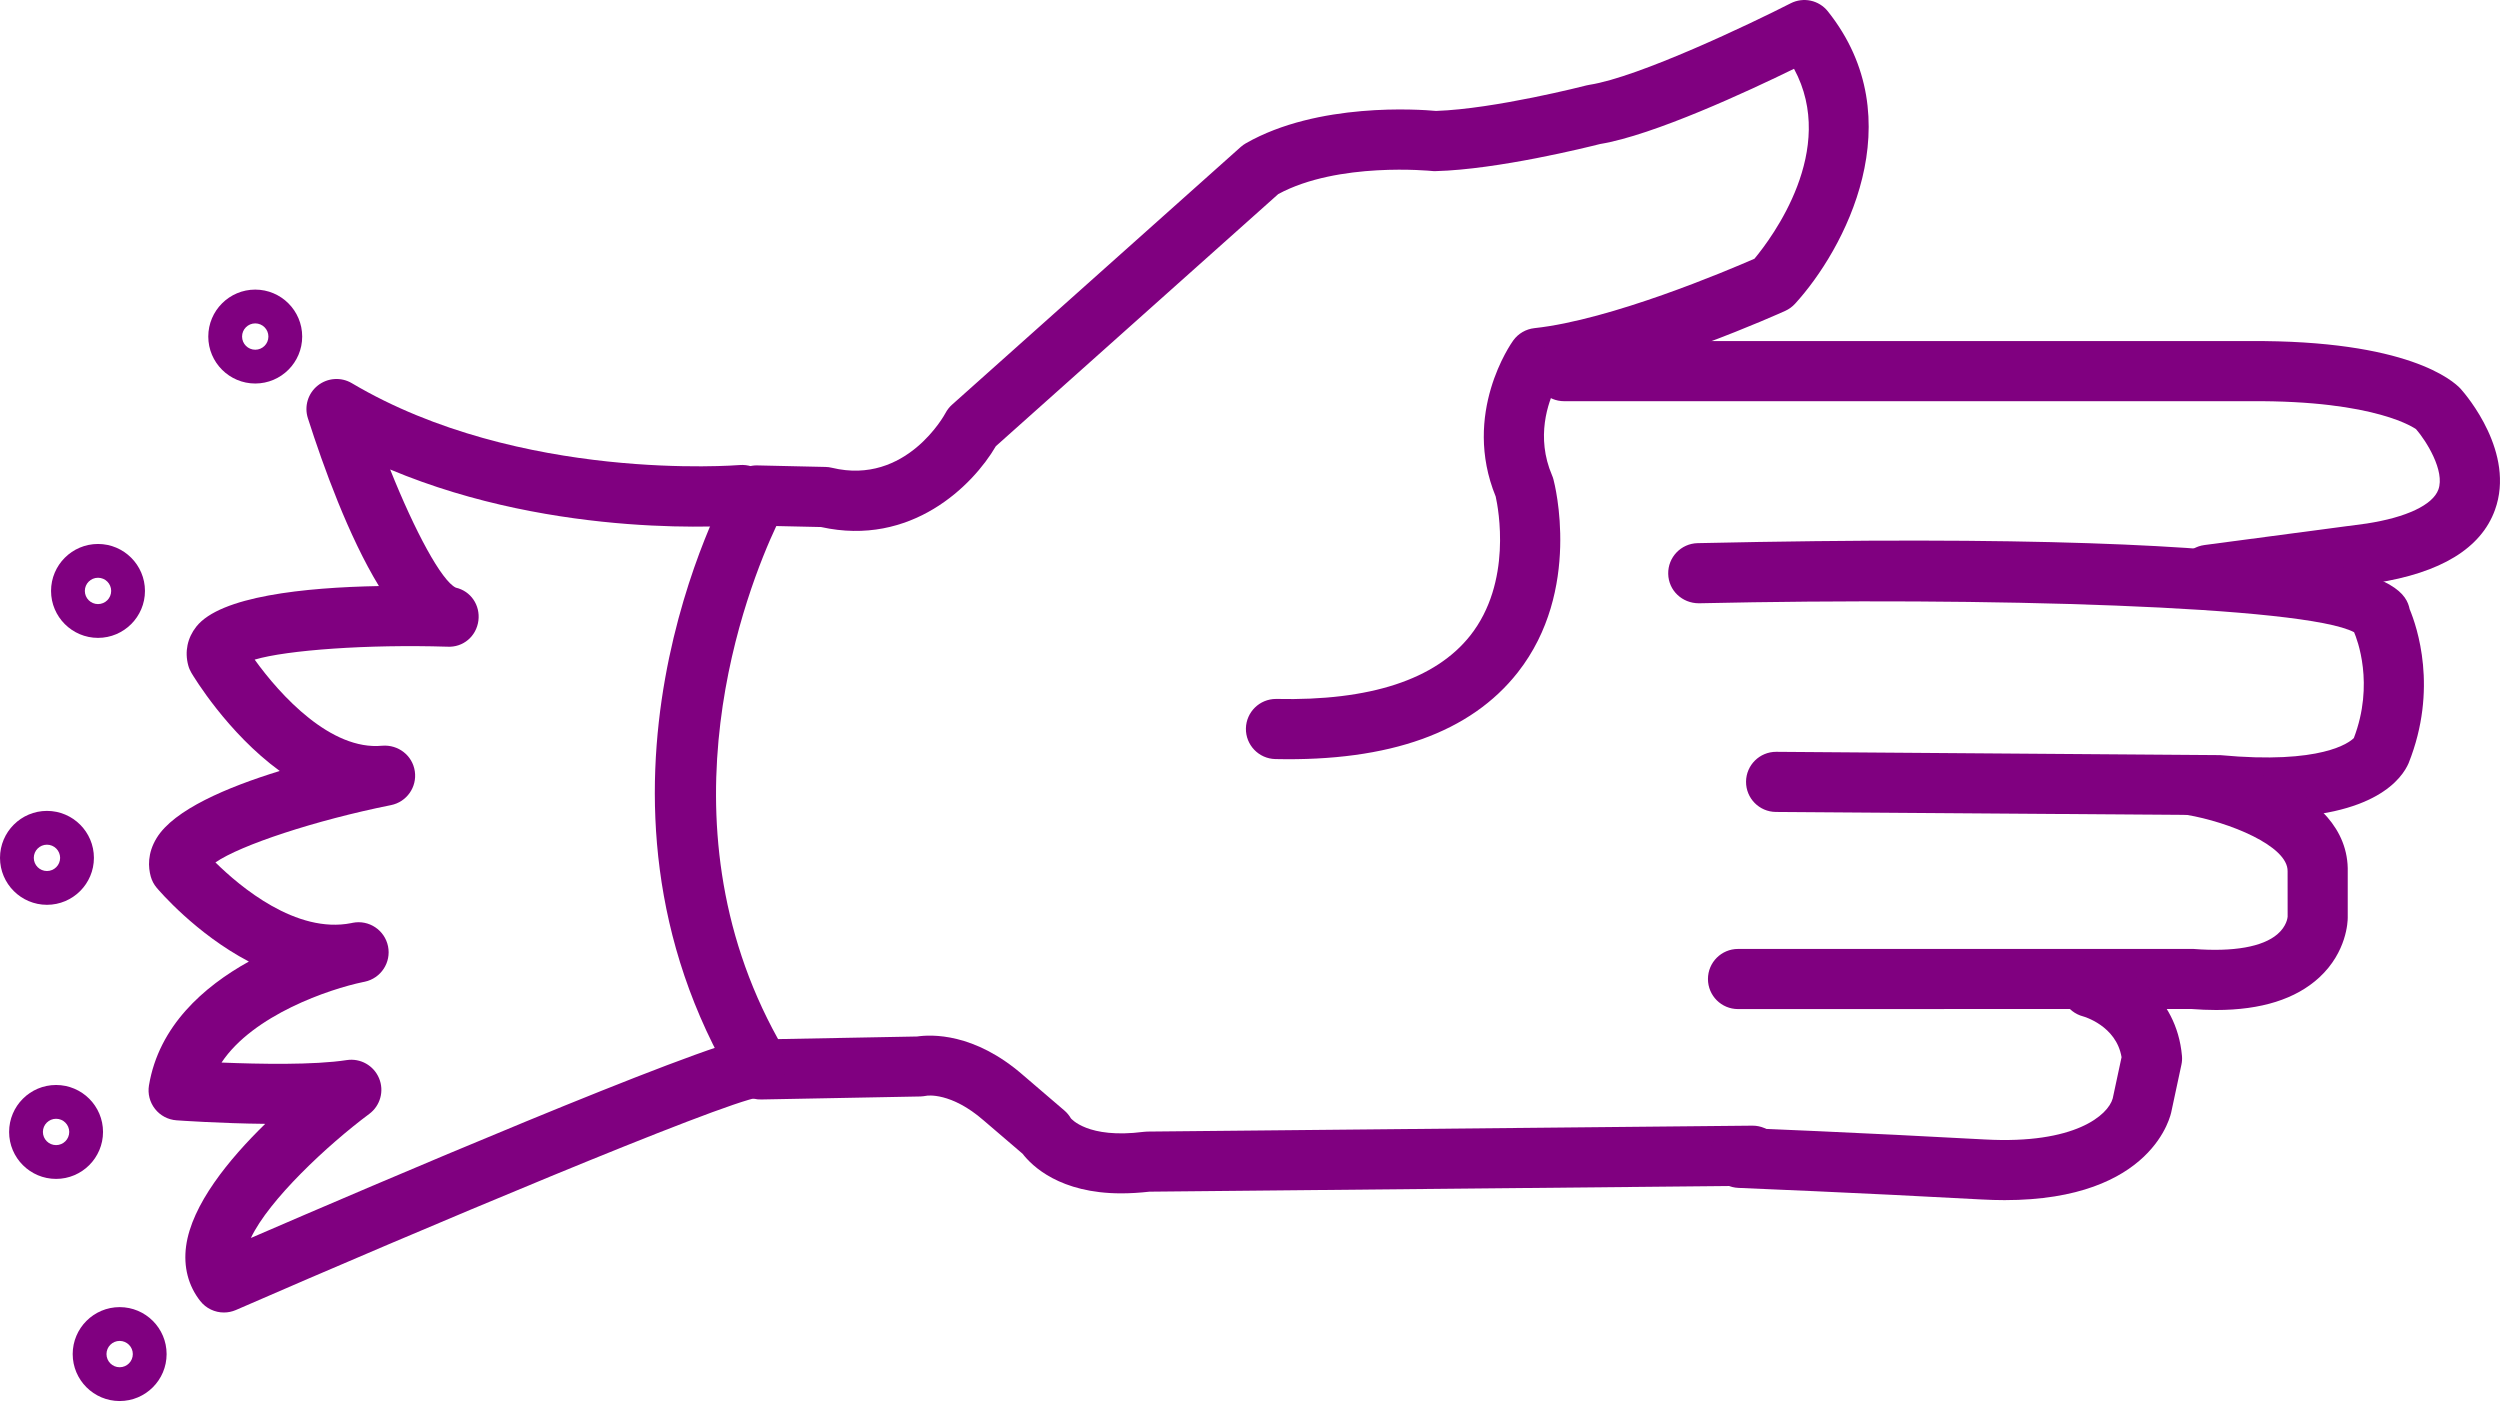
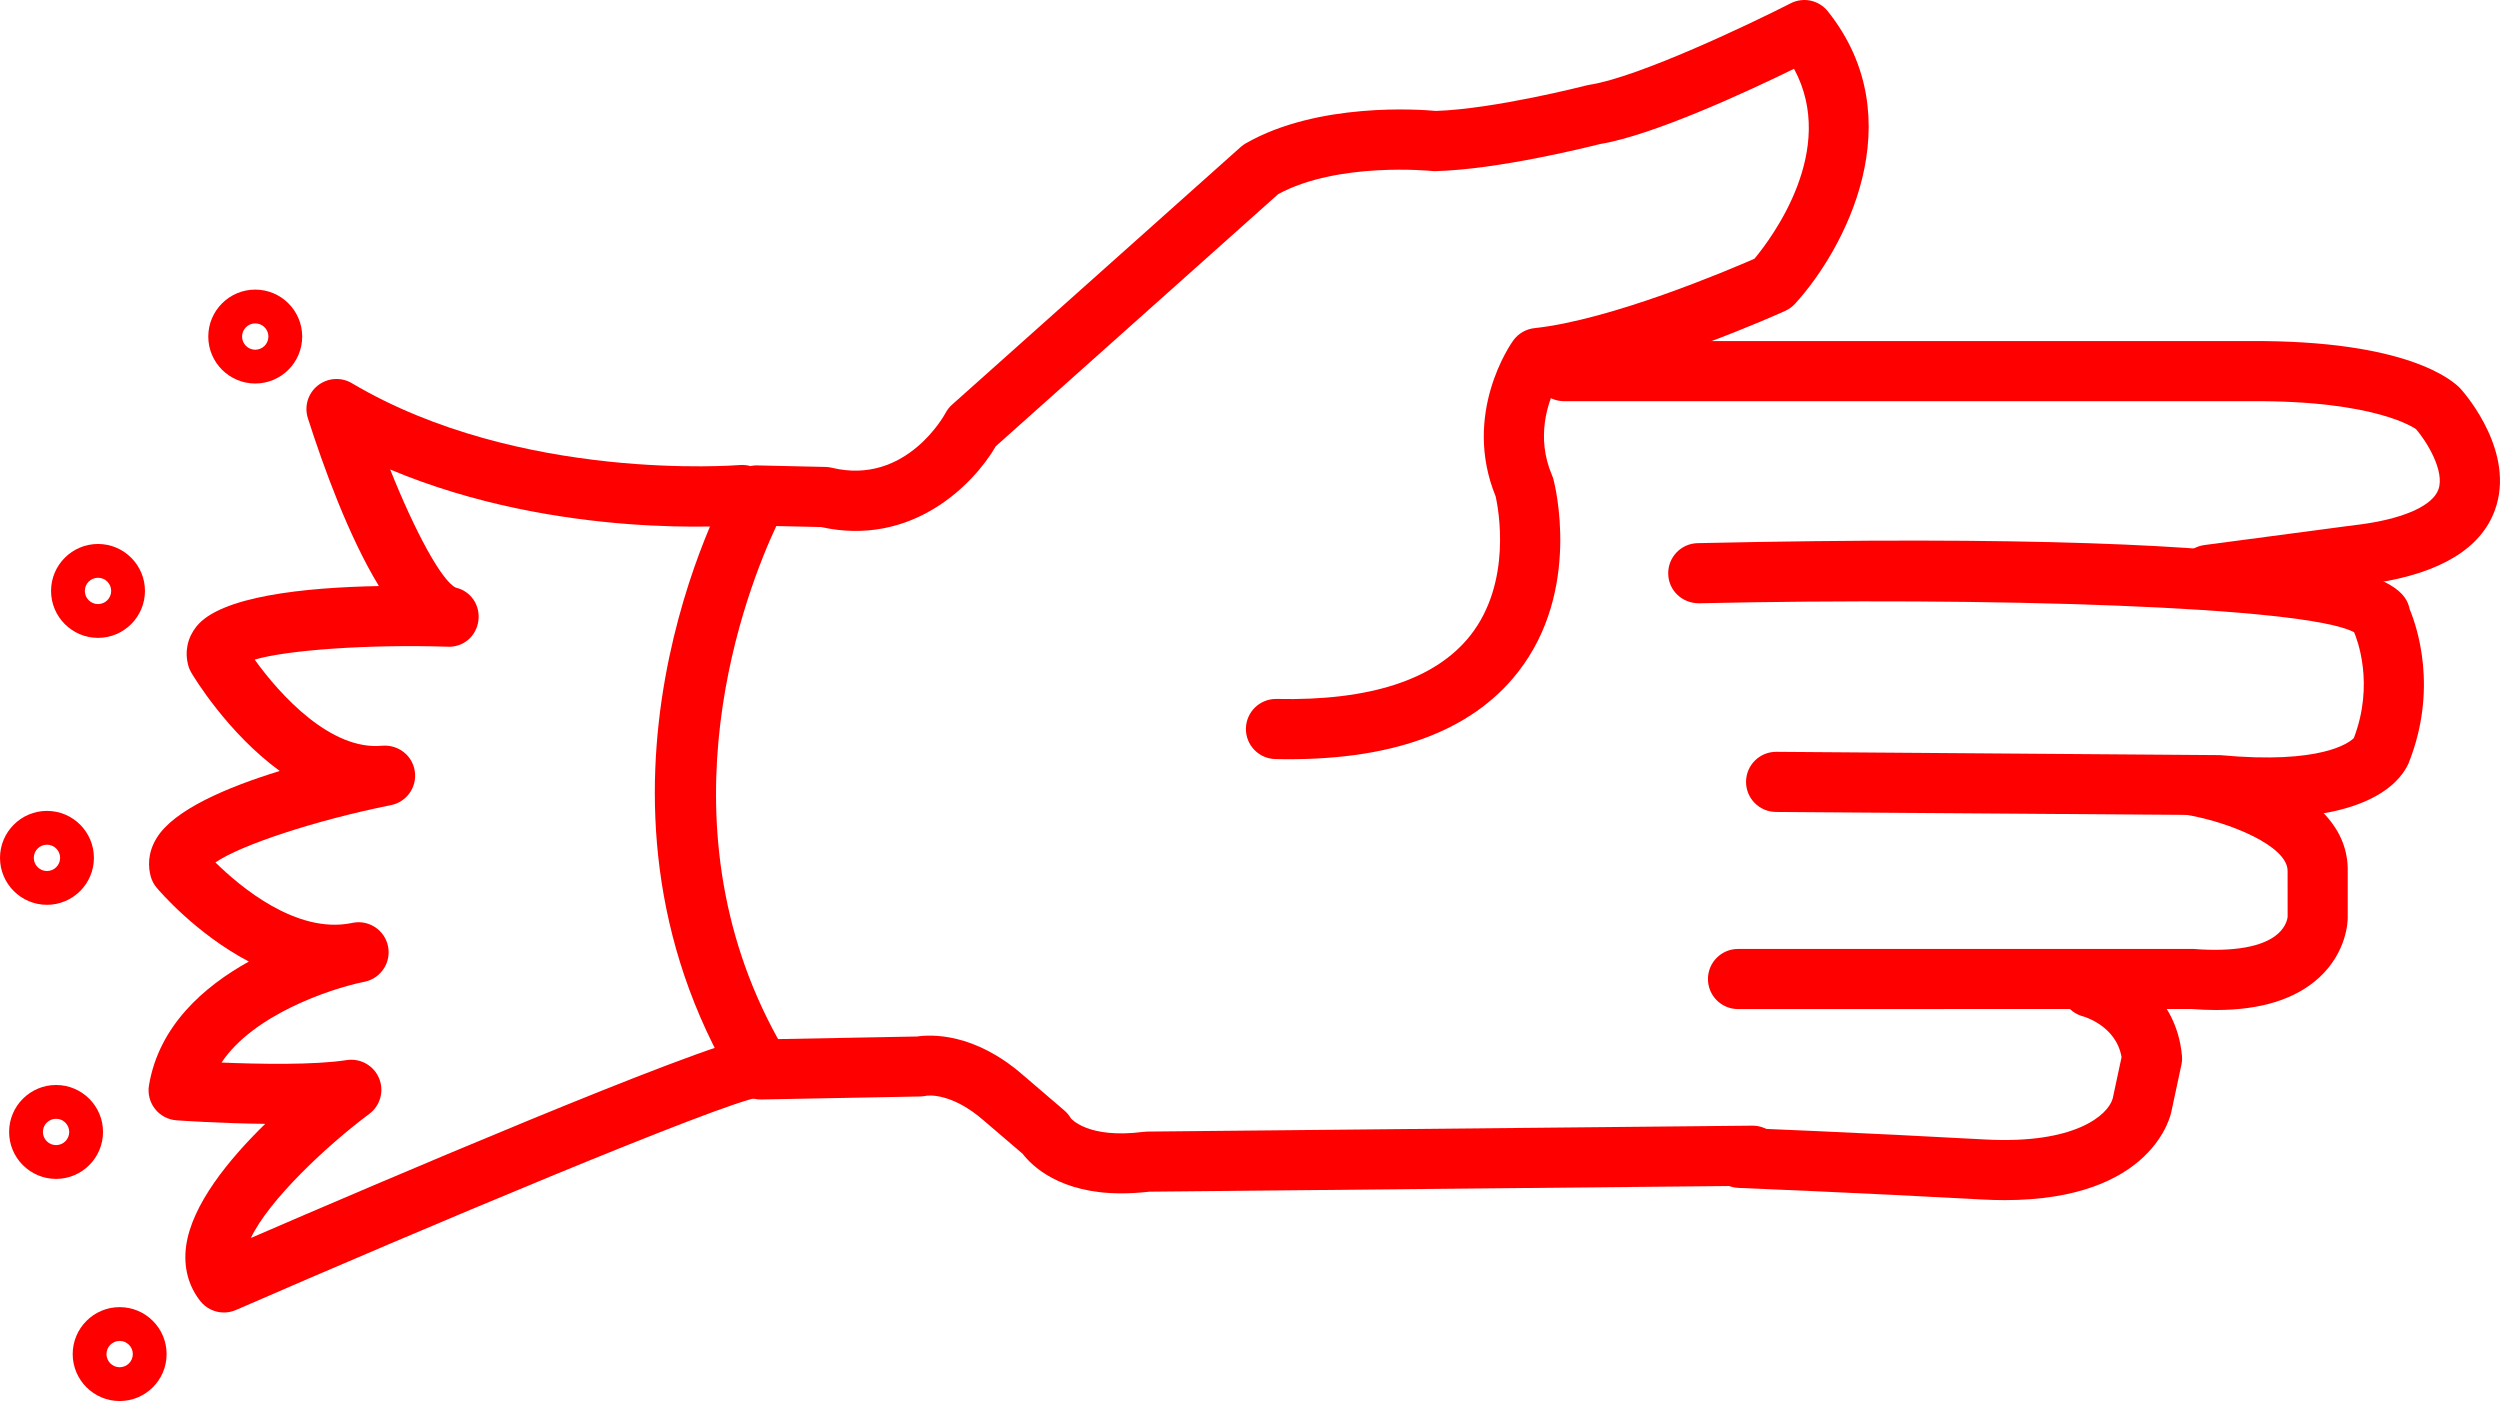
- <svg xmlns="http://www.w3.org/2000/svg" version="1.1" x="0px" y="0px" viewBox="0 0 83.158 46.603" style="fill:purple" enable-background="new 0 0 100 100" xml:space="preserve" id="svg2" width="83.158" height="46.603">
+ <svg xmlns="http://www.w3.org/2000/svg" version="1.1" x="0px" y="0px" viewBox="0 0 83.158 46.603" style="fill:red" enable-background="new 0 0 100 100" xml:space="preserve" id="svg2" width="83.158" height="46.603">
  <defs id="defs28" />
  <path d="m 37.292,39.695 c -2.03,0 -2.961,-0.907 -3.278,-1.318 l -1.293,-1.107 c -1.086,-0.947 -1.884,-0.83 -1.917,-0.819 -0.049,0.008 -0.134,0.02 -0.183,0.021 l -5.292,0.1 c -0.349,0.014 -0.692,-0.178 -0.876,-0.484 -5.821,-9.685 -0.35,-19.675 -0.114,-20.095 0.18,-0.323 0.488,-0.533 0.895,-0.511 l 2.226,0.05 c 0.072,10e-4 0.143,0.011 0.213,0.028 2.477,0.597 3.763,-1.793 3.775,-1.817 0.056,-0.106 0.13,-0.202 0.22,-0.282 L 41.27,4.889 c 0.052,-0.046 0.109,-0.087 0.17,-0.122 2.394,-1.369 5.768,-1.129 6.327,-1.077 1.959,-0.066 4.973,-0.841 5.003,-0.849 0.033,-0.008 0.065,-0.015 0.099,-0.02 1.632,-0.251 5.386,-2.042 6.694,-2.711 0.422,-0.216 0.94,-0.106 1.237,0.267 2.874,3.608 0.543,7.94 -1.091,9.727 -0.092,0.1 -0.202,0.18 -0.325,0.236 -0.189,0.086 -4.446,2.005 -7.622,2.496 -0.274,0.552 -0.681,1.703 -0.136,2.976 0.02,0.044 0.035,0.089 0.047,0.136 0.04,0.149 0.952,3.693 -1.186,6.417 -1.565,1.994 -4.26,2.968 -8.065,2.884 -0.552,-0.012 -0.99,-0.469 -0.979,-1.021 0.012,-0.545 0.457,-0.979 1,-0.979 0.007,0 0.014,0 0.021,0 3.104,0.069 5.282,-0.644 6.44,-2.107 1.402,-1.774 0.937,-4.223 0.848,-4.625 -1.132,-2.766 0.513,-5.095 0.584,-5.193 0.166,-0.23 0.422,-0.378 0.704,-0.409 2.545,-0.273 6.408,-1.911 7.319,-2.309 0.577,-0.694 2.776,-3.623 1.316,-6.318 -1.507,0.737 -4.671,2.21 -6.453,2.503 -0.427,0.108 -3.399,0.847 -5.465,0.901 -0.044,0.003 -0.089,0 -0.133,-0.005 -0.028,-0.002 -3.109,-0.312 -5.106,0.769 l -9.393,8.386 c -0.768,1.317 -2.822,3.352 -5.814,2.689 l -1.489,-0.033 c -0.959,2.046 -4.019,9.721 0.059,17.066 l 4.626,-0.087 c 0.462,-0.068 1.896,-0.134 3.521,1.283 l 1.379,1.181 c 0.086,0.074 0.159,0.162 0.215,0.26 l 0,0 c 0.005,0 0.549,0.688 2.417,0.448 0.04,-0.006 0.079,-0.009 0.119,-0.009 l 20.129,-0.197 c 0.003,0 0.007,0 0.01,0 0.548,0 0.994,0.441 1,0.99 0.005,0.552 -0.438,1.004 -0.99,1.01 l -20.071,0.196 c -0.339,0.038 -0.653,0.056 -0.944,0.056 z" id="path4" />
  <path d="m 73.456,20.122 c -0.494,0 -0.924,-0.366 -0.99,-0.869 -0.072,-0.547 0.312,-1.05 0.859,-1.123 l 5.399,-0.716 c 1.32,-0.204 2.196,-0.616 2.384,-1.129 0.226,-0.618 -0.403,-1.621 -0.744,-2.011 0,0 10e-4,0 0,0 -0.011,0 -1.266,-0.961 -5.519,-0.929 l -22.818,0 c -0.553,0 -1,-0.448 -1,-1 0,-0.552 0.447,-1 1,-1 l 22.808,0 c 5.249,-0.033 6.764,1.316 7.017,1.591 0.198,0.223 1.822,2.13 1.139,4.024 -0.461,1.279 -1.801,2.097 -3.981,2.433 l -5.42,0.719 c -0.046,0.007 -0.09,0.01 -0.134,0.01 z" id="path6" />
  <path d="m 75.422,27.198 c -0.503,0 -1.059,-0.026 -1.673,-0.084 l -14.678,-0.106 c -0.552,-0.004 -0.996,-0.455 -0.992,-1.007 0.004,-0.55 0.451,-0.993 1,-0.993 0.002,0 0.005,0 0.008,0 l 14.764,0.11 c 3.382,0.316 4.3,-0.423 4.445,-0.567 0.69,-1.805 0.106,-3.296 0.009,-3.521 -1.626,-0.868 -12.235,-1.174 -21.794,-0.963 -0.558,0.001 -1.01,-0.427 -1.021,-0.978 -0.012,-0.552 0.426,-1.01 0.979,-1.022 22.137,-0.487 23.485,1.231 23.684,2.197 0.241,0.576 0.954,2.647 -0.036,5.124 -0.206,0.476 -1.09,1.81 -4.695,1.81 z" id="path8" />
  <path d="m 73.716,33.596 c -0.267,0 -0.545,-0.012 -0.834,-0.034 l -15.07,0.003 c -0.553,0 -1,-0.447 -1,-1 0,-0.553 0.447,-1 1,-1 l 15.15,0 c 1.338,0.104 2.303,-0.071 2.791,-0.489 0.309,-0.264 0.338,-0.55 0.341,-0.582 l -10e-4,-1.51 c 0.021,-0.851 -1.969,-1.645 -3.353,-1.879 -0.545,-0.092 -0.912,-0.608 -0.82,-1.152 0.093,-0.544 0.608,-0.916 1.152,-0.819 0.522,0.088 5.096,0.945 5.021,3.877 l 0,1.517 c 0,0.113 -0.026,1.136 -0.948,1.987 -0.78,0.718 -1.931,1.081 -3.429,1.081 z" id="path10" />
  <path d="m 66.678,39.92 c -0.245,0 -0.501,-0.008 -0.769,-0.022 -4.014,-0.22 -8.081,-0.385 -8.083,-0.385 -0.553,-0.022 -0.981,-0.487 -0.959,-1.039 0.021,-0.553 0.478,-1.007 1.039,-0.959 0,0 4.084,0.165 8.112,0.387 3.019,0.167 4.109,-0.821 4.258,-1.365 l 0.294,-1.372 c -0.177,-1.053 -1.27,-1.354 -1.281,-1.357 -0.534,-0.142 -0.853,-0.688 -0.711,-1.223 0.142,-0.535 0.688,-0.849 1.223,-0.711 0.948,0.251 2.6,1.218 2.778,3.248 0.009,0.1 0.003,0.199 -0.019,0.297 l -0.33,1.542 c -0.015,0.096 -0.588,2.959 -5.552,2.959 z" id="path12" />
  <path d="m 7.448,43.658 c -0.3,0 -0.593,-0.135 -0.787,-0.382 -0.4,-0.509 -0.562,-1.14 -0.471,-1.824 0.185,-1.379 1.427,-2.894 2.632,-4.069 -1.505,-0.016 -2.857,-0.111 -2.952,-0.118 -0.281,-0.02 -0.54,-0.157 -0.714,-0.379 -0.174,-0.221 -0.247,-0.505 -0.201,-0.782 0.33,-1.979 1.822,-3.286 3.323,-4.12 -1.762,-0.924 -2.984,-2.357 -3.066,-2.454 -0.092,-0.109 -0.159,-0.236 -0.197,-0.373 -0.084,-0.302 -0.119,-0.77 0.197,-1.284 0.575,-0.939 2.342,-1.689 4.093,-2.228 -1.744,-1.272 -2.866,-3.142 -2.939,-3.265 -0.045,-0.077 -0.081,-0.159 -0.104,-0.246 -0.124,-0.456 -0.029,-0.913 0.267,-1.289 0.799,-1.013 3.595,-1.304 6.075,-1.351 -1.006,-1.65 -1.845,-3.964 -2.363,-5.583 -0.127,-0.396 0.004,-0.829 0.329,-1.087 0.325,-0.258 0.776,-0.29 1.133,-0.078 5.591,3.313 12.829,2.728 12.9,2.723 0.558,-0.044 1.035,0.359 1.083,0.909 0.048,0.55 -0.358,1.035 -0.908,1.083 -0.282,0.024 -6.195,0.509 -11.8,-1.845 0.823,2.061 1.712,3.706 2.183,3.931 0.502,0.114 0.817,0.586 0.752,1.097 -0.065,0.512 -0.499,0.901 -1.042,0.867 -2.632,-0.082 -5.328,0.111 -6.4,0.43 0.856,1.192 2.538,3.03 4.243,2.864 0.533,-0.042 1.007,0.323 1.084,0.85 0.078,0.527 -0.271,1.022 -0.793,1.126 -2.517,0.505 -5.008,1.331 -5.839,1.906 0.817,0.805 2.688,2.384 4.521,2.018 0.022,-0.005 0.038,-0.008 0.046,-0.01 0.54,-0.106 1.063,0.242 1.174,0.781 0.11,0.538 -0.235,1.064 -0.773,1.179 -0.02,0.004 -0.04,0.008 -0.06,0.012 -1.116,0.233 -3.648,1.089 -4.705,2.677 1.25,0.051 3.073,0.087 4.164,-0.082 0.457,-0.069 0.897,0.179 1.075,0.603 0.178,0.424 0.043,0.914 -0.326,1.188 -1.394,1.038 -3.337,2.858 -3.937,4.126 3.979,-1.721 14.896,-6.396 16.608,-6.66 0.539,-0.087 1.056,0.29 1.14,0.836 0.084,0.546 -0.291,1.057 -0.836,1.141 -1.298,0.2 -11.369,4.448 -17.412,7.08 -0.128,0.055 -0.263,0.082 -0.397,0.082 z" id="path14" />
  <path d="m 8.49,12.757 c -0.861,0 -1.562,-0.701 -1.562,-1.562 0,-0.861 0.701,-1.562 1.562,-1.562 0.861,0 1.562,0.701 1.562,1.562 0,0.861 -0.701,1.562 -1.562,1.562 z m 0,-2 c -0.241,0 -0.438,0.196 -0.438,0.438 0,0.241 0.196,0.438 0.438,0.438 0.242,0 0.438,-0.196 0.438,-0.438 0,-0.242 -0.196,-0.438 -0.438,-0.438 z" id="path16" />
  <path d="m 3.26,21.218 c -0.861,0 -1.562,-0.701 -1.562,-1.562 0,-0.861 0.701,-1.562 1.562,-1.562 0.861,0 1.562,0.701 1.562,1.562 0,0.861 -0.701,1.562 -1.562,1.562 z m 0,-2 c -0.241,0 -0.438,0.196 -0.438,0.438 0,0.242 0.196,0.438 0.438,0.438 0.242,0 0.438,-0.196 0.438,-0.438 0,-0.242 -0.196,-0.438 -0.438,-0.438 z" id="path18" />
  <path d="m 1.562,30.097 c -0.861,0 -1.562,-0.701 -1.562,-1.562 0,-0.861 0.701,-1.562 1.562,-1.562 0.861,0 1.562,0.7 1.562,1.562 0,0.862 -0.701,1.562 -1.562,1.562 z m 0,-2 c -0.242,0 -0.438,0.196 -0.438,0.438 0,0.242 0.196,0.438 0.438,0.438 0.241,0 0.438,-0.196 0.438,-0.438 -10e-4,-0.242 -0.197,-0.438 -0.438,-0.438 z" id="path20" />
  <path d="m 1.865,39.214 c -0.861,0 -1.562,-0.7 -1.562,-1.562 0,-0.862 0.701,-1.562 1.562,-1.562 0.861,0 1.562,0.701 1.562,1.562 0,0.861 -0.701,1.562 -1.562,1.562 z m 0,-2 c -0.241,0 -0.438,0.196 -0.438,0.438 0,0.241 0.196,0.438 0.438,0.438 0.242,0 0.438,-0.196 0.438,-0.438 -10e-4,-0.242 -0.197,-0.438 -0.438,-0.438 z" id="path22" />
  <path d="m 3.98,46.603 c -0.861,0 -1.562,-0.701 -1.562,-1.562 0,-0.861 0.701,-1.562 1.562,-1.562 0.861,0 1.562,0.7 1.562,1.562 0,0.862 -0.7,1.562 -1.562,1.562 z m 0,-2 c -0.241,0 -0.438,0.196 -0.438,0.438 0,0.242 0.196,0.438 0.438,0.438 0.242,0 0.438,-0.196 0.438,-0.438 0,-0.241 -0.196,-0.438 -0.438,-0.438 z" id="path24" />
</svg>
